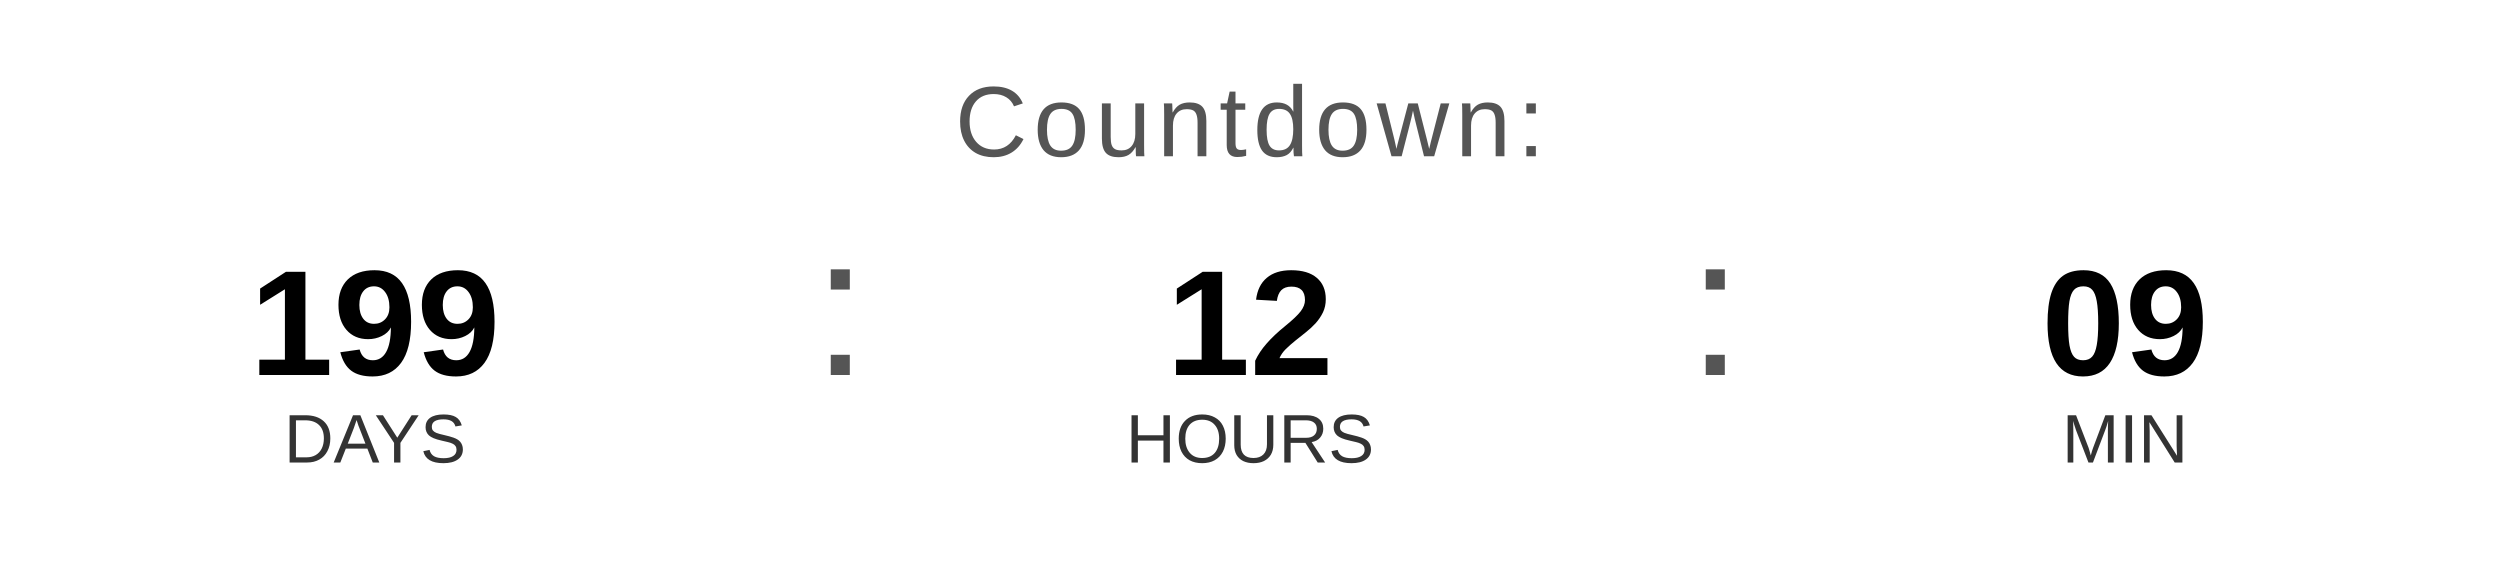
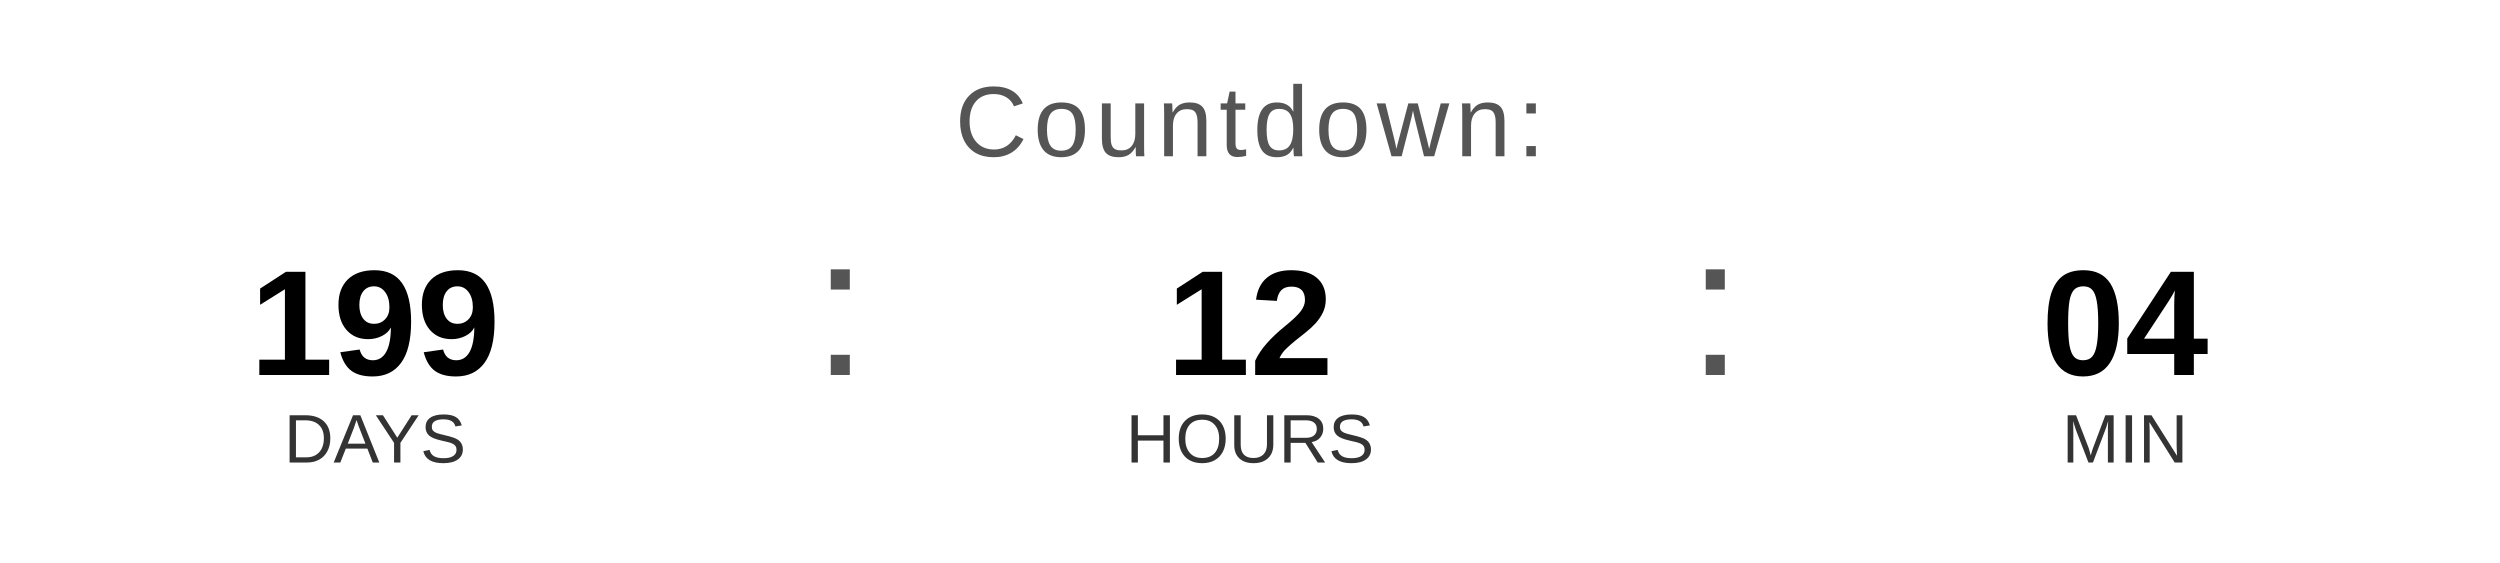
<svg xmlns="http://www.w3.org/2000/svg" width="400" height="90" viewBox="0 0 400 90">
  <text x="200" y="25" font-family="Arial, Helvetica, sans-serif" font-size="16" fill="#555555" text-anchor="middle" letter-spacing="1">
    Countdown:
  </text>
  <text x="60" y="60" font-family="Arial, Helvetica, sans-serif" font-size="24" font-weight="bold" fill="#000000" text-anchor="middle">199</text>
  <text x="60" y="74" font-family="Arial, Helvetica, sans-serif" font-size="11" fill="#333333" text-anchor="middle">DAYS</text>
  <text x="130" y="60" font-family="Arial, sans-serif" font-size="32" fill="#555555">:</text>
  <text x="200" y="60" font-family="Arial, Helvetica, sans-serif" font-size="24" font-weight="bold" fill="#000000" text-anchor="middle">12</text>
  <text x="200" y="74" font-family="Arial, Helvetica, sans-serif" font-size="11" fill="#333333" text-anchor="middle">HOURS</text>
  <text x="270" y="60" font-family="Arial, sans-serif" font-size="32" fill="#555555">:</text>
-   <text x="340" y="60" font-family="Arial, Helvetica, sans-serif" font-size="24" font-weight="bold" fill="#000000" text-anchor="middle">09</text>
+   <text x="340" y="60" font-family="Arial, Helvetica, sans-serif" font-size="24" font-weight="bold" fill="#000000" text-anchor="middle">04</text>
  <text x="340" y="74" font-family="Arial, Helvetica, sans-serif" font-size="11" fill="#333333" text-anchor="middle">MIN</text>
</svg>
